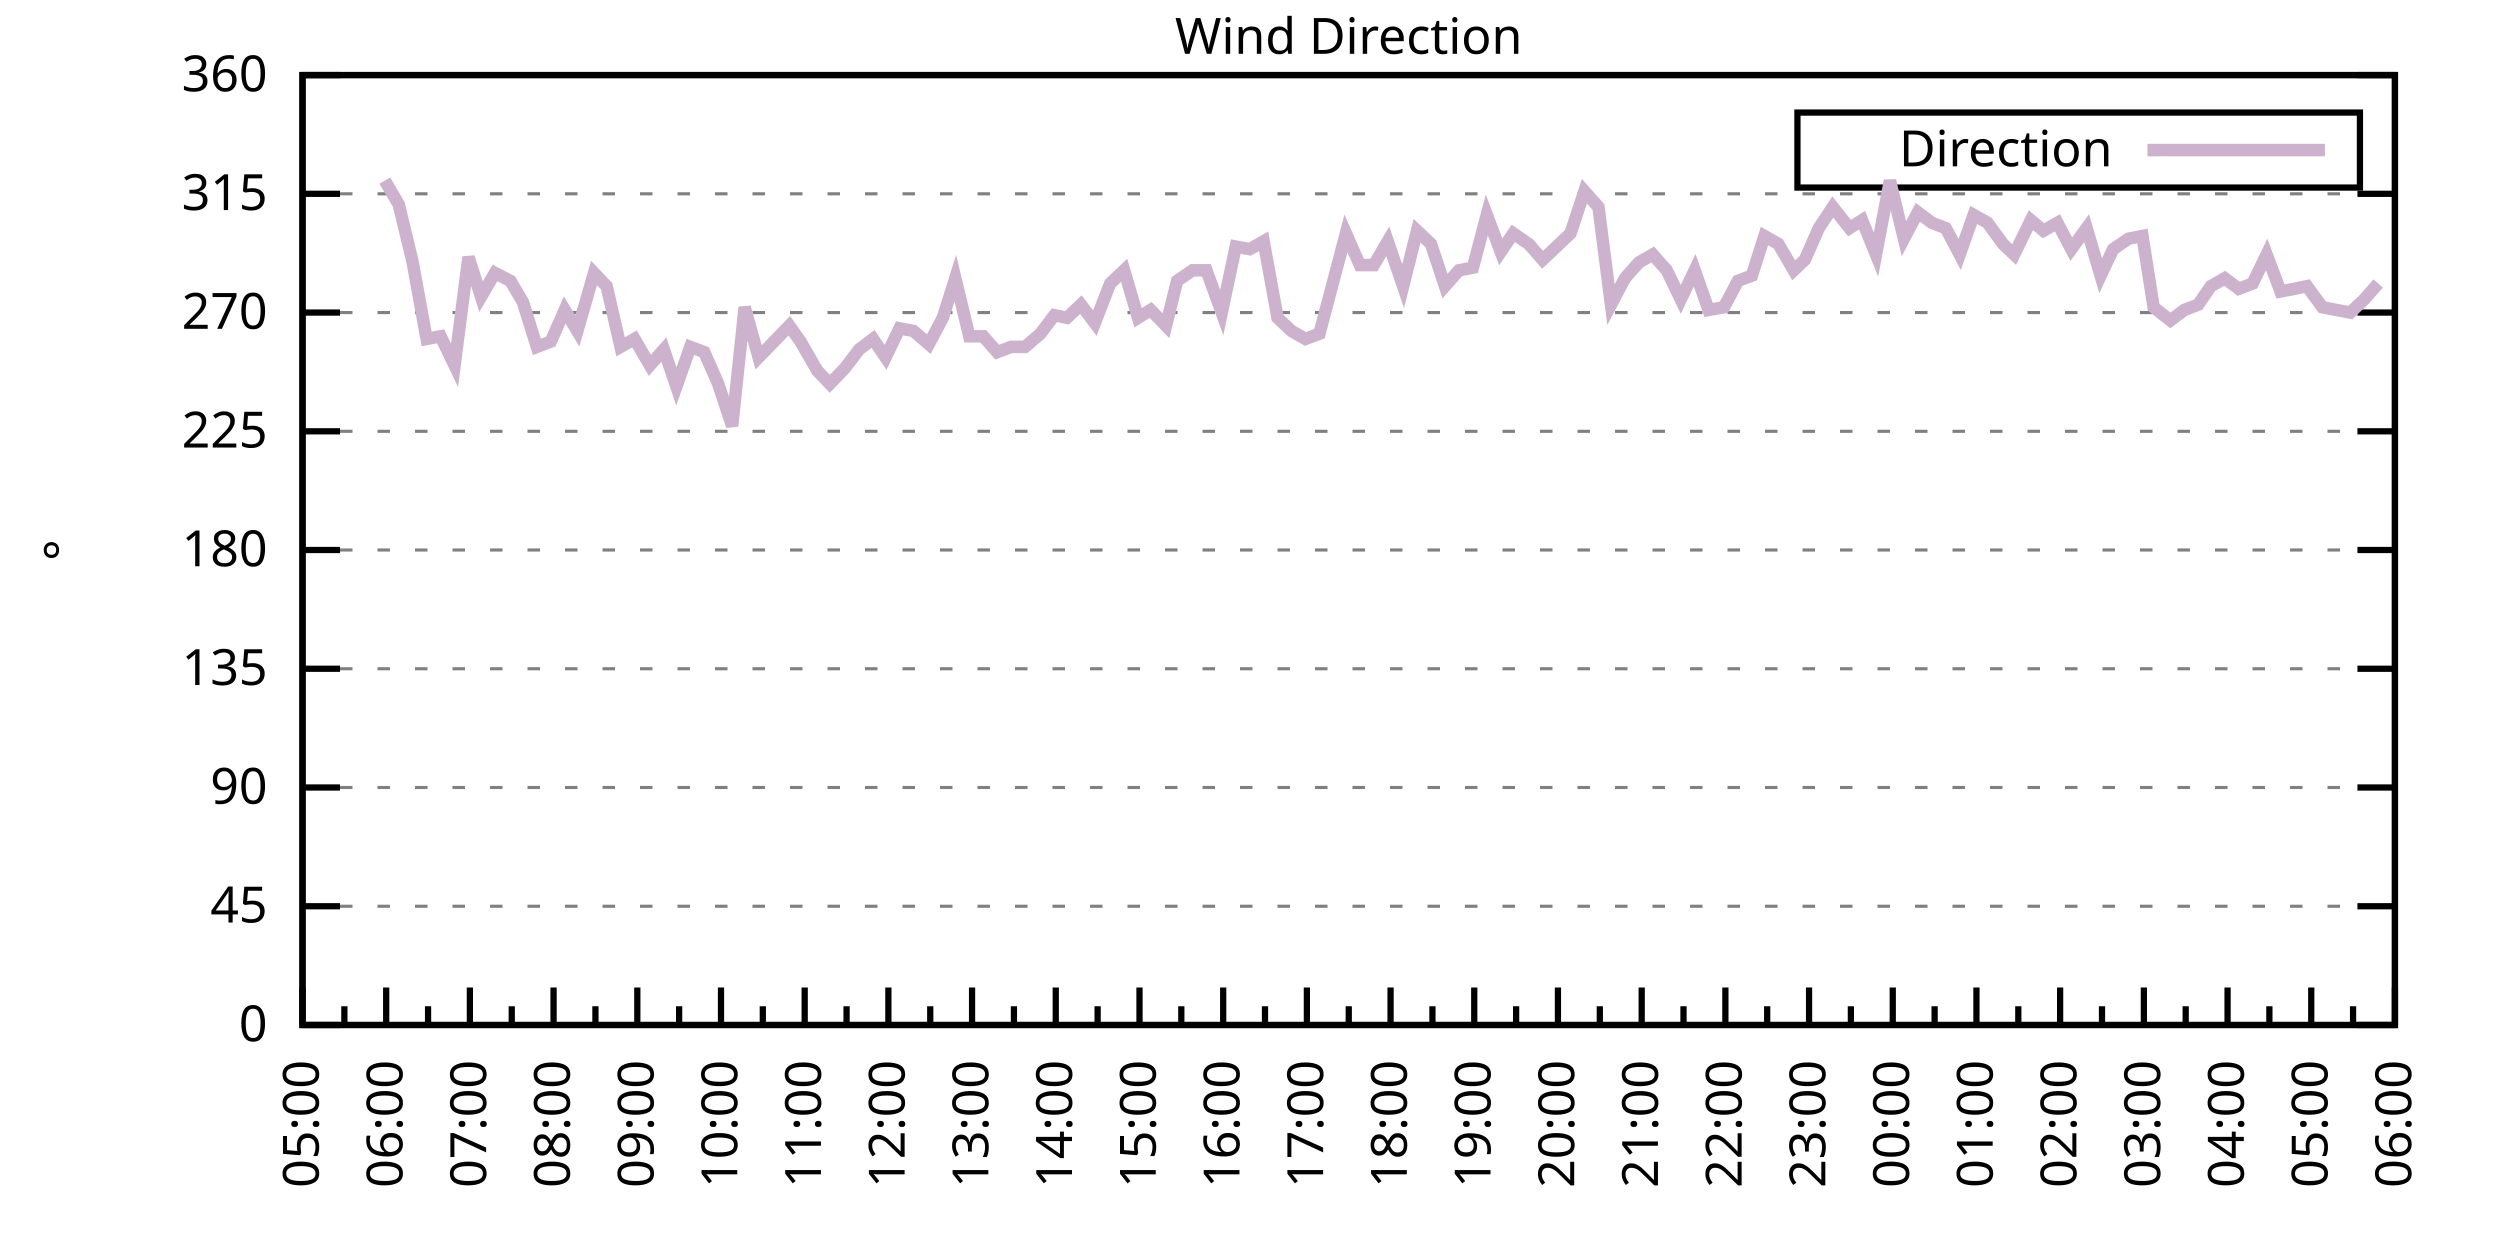
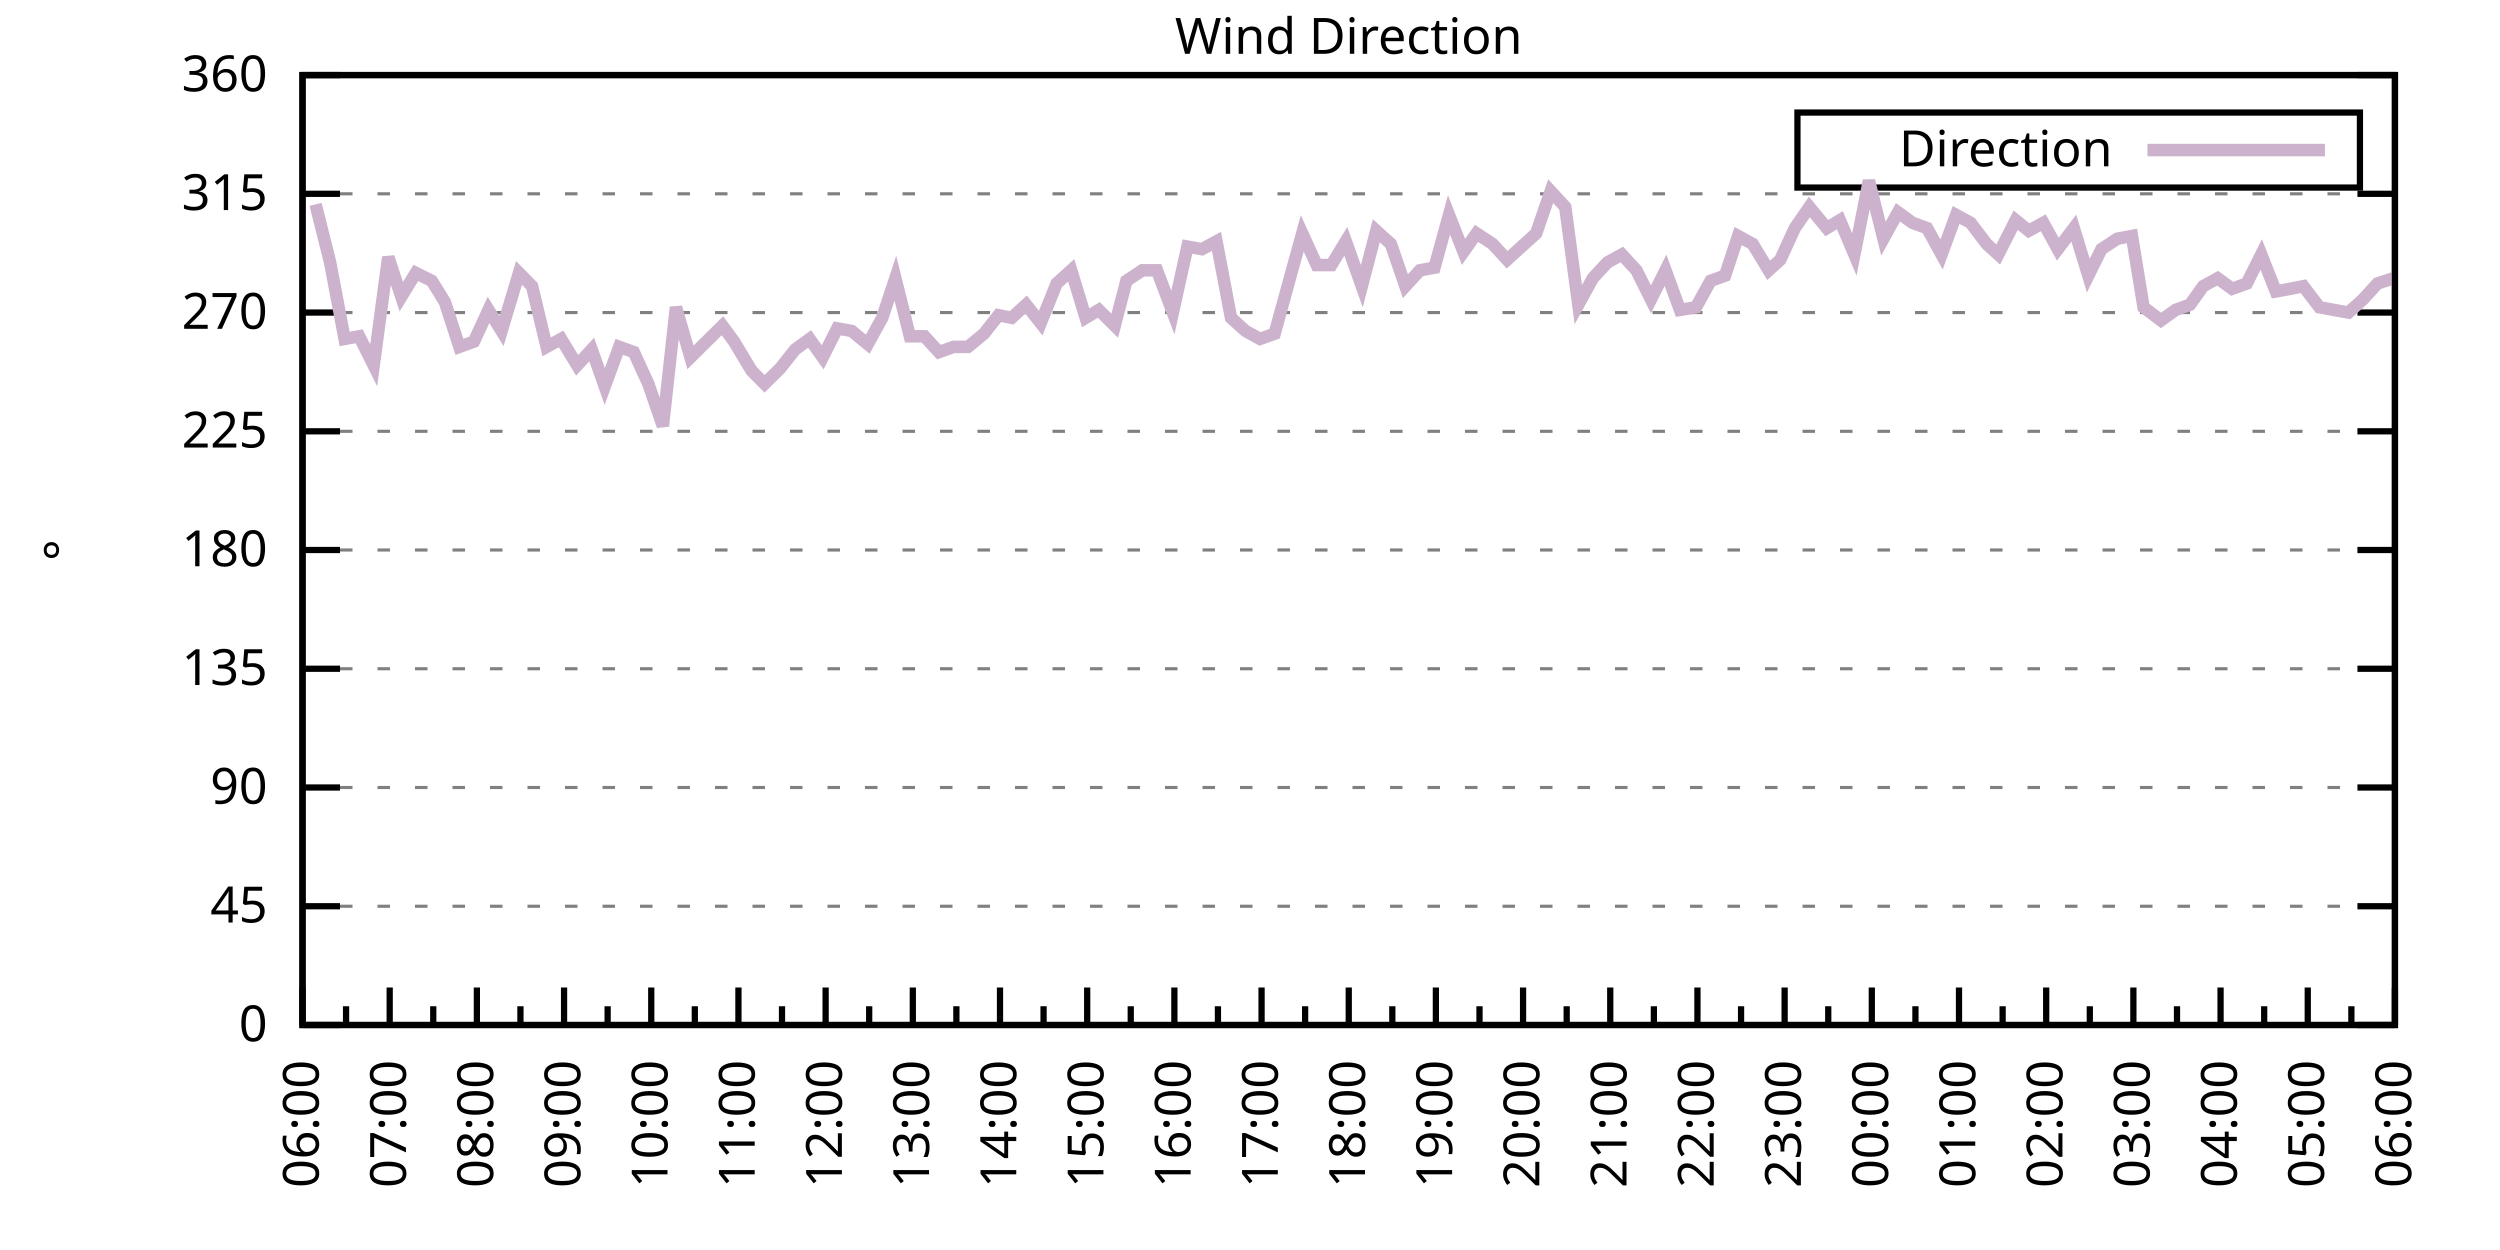
<svg xmlns="http://www.w3.org/2000/svg" xmlns:xlink="http://www.w3.org/1999/xlink" width="400" height="200" viewBox="0 0 400 200">
  <g id="gnuplot_canvas">
    <rect x="0" y="0" width="400" height="200" fill="none" />
    <defs>
      <circle id="gpDot" r="0.5" stroke-width="0.5" stroke="currentColor" />
      <path id="gpPt0" stroke-width="0.333" stroke="currentColor" d="M-1,0 h2 M0,-1 v2" />
      <path id="gpPt1" stroke-width="0.333" stroke="currentColor" d="M-1,-1 L1,1 M1,-1 L-1,1" />
      <path id="gpPt2" stroke-width="0.333" stroke="currentColor" d="M-1,0 L1,0 M0,-1 L0,1 M-1,-1 L1,1 M-1,1 L1,-1" />
      <rect id="gpPt3" stroke-width="0.333" stroke="currentColor" x="-1" y="-1" width="2" height="2" />
      <rect id="gpPt4" stroke-width="0.333" stroke="currentColor" fill="currentColor" x="-1" y="-1" width="2" height="2" />
      <circle id="gpPt5" stroke-width="0.333" stroke="currentColor" cx="0" cy="0" r="1" />
      <use xlink:href="#gpPt5" id="gpPt6" fill="currentColor" stroke="none" />
      <path id="gpPt7" stroke-width="0.333" stroke="currentColor" d="M0,-1.33 L-1.33,0.67 L1.33,0.67 z" />
      <use xlink:href="#gpPt7" id="gpPt8" fill="currentColor" stroke="none" />
      <use xlink:href="#gpPt7" id="gpPt9" stroke="currentColor" transform="rotate(180)" />
      <use xlink:href="#gpPt9" id="gpPt10" fill="currentColor" stroke="none" />
      <use xlink:href="#gpPt3" id="gpPt11" stroke="currentColor" transform="rotate(45)" />
      <use xlink:href="#gpPt11" id="gpPt12" fill="currentColor" stroke="none" />
      <path id="gpPt13" stroke-width="0.333" stroke="currentColor" d="M0,1.330 L1.265,0.411 L0.782,-1.067 L-0.782,-1.076 L-1.265,0.411 z" />
      <use xlink:href="#gpPt13" id="gpPt14" fill="currentColor" stroke="none" />
      <filter id="textbox" filterUnits="objectBoundingBox" x="0" y="0" height="1" width="1">
        <feFlood flood-color="white" flood-opacity="1" result="bgnd" />
        <feComposite in="SourceGraphic" in2="bgnd" operator="atop" />
      </filter>
      <filter id="greybox" filterUnits="objectBoundingBox" x="0" y="0" height="1" width="1">
        <feFlood flood-color="lightgrey" flood-opacity="1" result="grey" />
        <feComposite in="SourceGraphic" in2="grey" operator="atop" />
      </filter>
    </defs>
    <g fill="none" color="white" stroke="currentColor" stroke-width="1.00" stroke-linecap="butt" stroke-linejoin="miter">
</g>
    <g fill="none" color="black" stroke="currentColor" stroke-width="1.00" stroke-linecap="butt" stroke-linejoin="miter">
      <g stroke="none" shape-rendering="crispEdges">
        <polygon fill="rgb(255, 255, 255)" points="48.40,164.00 383.18,164.00 383.18,12.02 48.40,12.02 " />
      </g>
    </g>
    <g fill="none" color="black" stroke="currentColor" stroke-width="1.00" stroke-linecap="butt" stroke-linejoin="miter">
</g>
    <g fill="none" color="black" stroke="black" stroke-width="0.50" stroke-linecap="butt" stroke-linejoin="miter">
</g>
    <g fill="none" color="gray" stroke="currentColor" stroke-width="0.50" stroke-linecap="butt" stroke-linejoin="miter">
      <path stroke="gray" stroke-dasharray="2,4" class="gridline" d="M48.40,164.00 L383.19,164.00  " />
    </g>
    <g fill="none" color="gray" stroke="gray" stroke-width="1.00" stroke-linecap="butt" stroke-linejoin="miter">
</g>
    <g fill="none" color="black" stroke="currentColor" stroke-width="1.00" stroke-linecap="butt" stroke-linejoin="miter">
      <path stroke="black" d="M48.40,164.00 L54.40,164.00 M383.19,164.00 L377.19,164.00  " />
      <g transform="translate(42.80,166.60)" stroke="none" fill="black" font-family="Sans" font-size="8.00" text-anchor="end">
        <text>
          <tspan font-family="Sans"> 0</tspan>
        </text>
      </g>
    </g>
    <g fill="none" color="black" stroke="currentColor" stroke-width="1.00" stroke-linecap="butt" stroke-linejoin="miter">
</g>
    <g fill="none" color="black" stroke="black" stroke-width="0.50" stroke-linecap="butt" stroke-linejoin="miter">
</g>
    <g fill="none" color="gray" stroke="currentColor" stroke-width="0.50" stroke-linecap="butt" stroke-linejoin="miter">
      <path stroke="gray" stroke-dasharray="2,4" class="gridline" d="M48.40,145.00 L383.19,145.00  " />
    </g>
    <g fill="none" color="gray" stroke="gray" stroke-width="1.00" stroke-linecap="butt" stroke-linejoin="miter">
</g>
    <g fill="none" color="black" stroke="currentColor" stroke-width="1.00" stroke-linecap="butt" stroke-linejoin="miter">
      <path stroke="black" d="M48.40,145.00 L54.40,145.00 M383.19,145.00 L377.19,145.00  " />
      <g transform="translate(42.80,147.60)" stroke="none" fill="black" font-family="Sans" font-size="8.00" text-anchor="end">
        <text>
          <tspan font-family="Sans"> 45</tspan>
        </text>
      </g>
    </g>
    <g fill="none" color="black" stroke="currentColor" stroke-width="1.00" stroke-linecap="butt" stroke-linejoin="miter">
</g>
    <g fill="none" color="black" stroke="black" stroke-width="0.50" stroke-linecap="butt" stroke-linejoin="miter">
</g>
    <g fill="none" color="gray" stroke="currentColor" stroke-width="0.50" stroke-linecap="butt" stroke-linejoin="miter">
      <path stroke="gray" stroke-dasharray="2,4" class="gridline" d="M48.40,126.00 L383.19,126.00  " />
    </g>
    <g fill="none" color="gray" stroke="gray" stroke-width="1.00" stroke-linecap="butt" stroke-linejoin="miter">
</g>
    <g fill="none" color="black" stroke="currentColor" stroke-width="1.00" stroke-linecap="butt" stroke-linejoin="miter">
      <path stroke="black" d="M48.40,126.00 L54.40,126.00 M383.19,126.00 L377.19,126.00  " />
      <g transform="translate(42.80,128.60)" stroke="none" fill="black" font-family="Sans" font-size="8.00" text-anchor="end">
        <text>
          <tspan font-family="Sans"> 90</tspan>
        </text>
      </g>
    </g>
    <g fill="none" color="black" stroke="currentColor" stroke-width="1.00" stroke-linecap="butt" stroke-linejoin="miter">
</g>
    <g fill="none" color="black" stroke="black" stroke-width="0.50" stroke-linecap="butt" stroke-linejoin="miter">
</g>
    <g fill="none" color="gray" stroke="currentColor" stroke-width="0.50" stroke-linecap="butt" stroke-linejoin="miter">
      <path stroke="gray" stroke-dasharray="2,4" class="gridline" d="M48.40,107.00 L383.19,107.00  " />
    </g>
    <g fill="none" color="gray" stroke="gray" stroke-width="1.00" stroke-linecap="butt" stroke-linejoin="miter">
</g>
    <g fill="none" color="black" stroke="currentColor" stroke-width="1.00" stroke-linecap="butt" stroke-linejoin="miter">
      <path stroke="black" d="M48.40,107.00 L54.40,107.00 M383.19,107.00 L377.19,107.00  " />
      <g transform="translate(42.80,109.60)" stroke="none" fill="black" font-family="Sans" font-size="8.00" text-anchor="end">
        <text>
          <tspan font-family="Sans"> 135</tspan>
        </text>
      </g>
    </g>
    <g fill="none" color="black" stroke="currentColor" stroke-width="1.00" stroke-linecap="butt" stroke-linejoin="miter">
</g>
    <g fill="none" color="black" stroke="black" stroke-width="0.50" stroke-linecap="butt" stroke-linejoin="miter">
</g>
    <g fill="none" color="gray" stroke="currentColor" stroke-width="0.50" stroke-linecap="butt" stroke-linejoin="miter">
      <path stroke="gray" stroke-dasharray="2,4" class="gridline" d="M48.40,88.00 L383.19,88.00  " />
    </g>
    <g fill="none" color="gray" stroke="gray" stroke-width="1.00" stroke-linecap="butt" stroke-linejoin="miter">
</g>
    <g fill="none" color="black" stroke="currentColor" stroke-width="1.00" stroke-linecap="butt" stroke-linejoin="miter">
      <path stroke="black" d="M48.40,88.00 L54.40,88.00 M383.19,88.00 L377.19,88.00  " />
      <g transform="translate(42.80,90.60)" stroke="none" fill="black" font-family="Sans" font-size="8.00" text-anchor="end">
        <text>
          <tspan font-family="Sans"> 180</tspan>
        </text>
      </g>
    </g>
    <g fill="none" color="black" stroke="currentColor" stroke-width="1.00" stroke-linecap="butt" stroke-linejoin="miter">
</g>
    <g fill="none" color="black" stroke="black" stroke-width="0.50" stroke-linecap="butt" stroke-linejoin="miter">
</g>
    <g fill="none" color="gray" stroke="currentColor" stroke-width="0.50" stroke-linecap="butt" stroke-linejoin="miter">
      <path stroke="gray" stroke-dasharray="2,4" class="gridline" d="M48.40,69.01 L383.19,69.01  " />
    </g>
    <g fill="none" color="gray" stroke="gray" stroke-width="1.00" stroke-linecap="butt" stroke-linejoin="miter">
</g>
    <g fill="none" color="black" stroke="currentColor" stroke-width="1.00" stroke-linecap="butt" stroke-linejoin="miter">
      <path stroke="black" d="M48.40,69.01 L54.40,69.01 M383.19,69.01 L377.19,69.01  " />
      <g transform="translate(42.80,71.61)" stroke="none" fill="black" font-family="Sans" font-size="8.00" text-anchor="end">
        <text>
          <tspan font-family="Sans"> 225</tspan>
        </text>
      </g>
    </g>
    <g fill="none" color="black" stroke="currentColor" stroke-width="1.00" stroke-linecap="butt" stroke-linejoin="miter">
</g>
    <g fill="none" color="black" stroke="black" stroke-width="0.50" stroke-linecap="butt" stroke-linejoin="miter">
</g>
    <g fill="none" color="gray" stroke="currentColor" stroke-width="0.50" stroke-linecap="butt" stroke-linejoin="miter">
      <path stroke="gray" stroke-dasharray="2,4" class="gridline" d="M48.40,50.01 L383.19,50.01  " />
    </g>
    <g fill="none" color="gray" stroke="gray" stroke-width="1.00" stroke-linecap="butt" stroke-linejoin="miter">
</g>
    <g fill="none" color="black" stroke="currentColor" stroke-width="1.00" stroke-linecap="butt" stroke-linejoin="miter">
      <path stroke="black" d="M48.40,50.01 L54.40,50.01 M383.19,50.01 L377.19,50.01  " />
      <g transform="translate(42.80,52.61)" stroke="none" fill="black" font-family="Sans" font-size="8.00" text-anchor="end">
        <text>
          <tspan font-family="Sans"> 270</tspan>
        </text>
      </g>
    </g>
    <g fill="none" color="black" stroke="currentColor" stroke-width="1.00" stroke-linecap="butt" stroke-linejoin="miter">
</g>
    <g fill="none" color="black" stroke="black" stroke-width="0.50" stroke-linecap="butt" stroke-linejoin="miter">
</g>
    <g fill="none" color="gray" stroke="currentColor" stroke-width="0.50" stroke-linecap="butt" stroke-linejoin="miter">
      <path stroke="gray" stroke-dasharray="2,4" class="gridline" d="M48.40,31.01 L383.19,31.01  " />
    </g>
    <g fill="none" color="gray" stroke="gray" stroke-width="1.00" stroke-linecap="butt" stroke-linejoin="miter">
</g>
    <g fill="none" color="black" stroke="currentColor" stroke-width="1.00" stroke-linecap="butt" stroke-linejoin="miter">
      <path stroke="black" d="M48.40,31.01 L54.40,31.01 M383.19,31.01 L377.19,31.01  " />
      <g transform="translate(42.80,33.61)" stroke="none" fill="black" font-family="Sans" font-size="8.00" text-anchor="end">
        <text>
          <tspan font-family="Sans"> 315</tspan>
        </text>
      </g>
    </g>
    <g fill="none" color="black" stroke="currentColor" stroke-width="1.00" stroke-linecap="butt" stroke-linejoin="miter">
</g>
    <g fill="none" color="black" stroke="black" stroke-width="0.50" stroke-linecap="butt" stroke-linejoin="miter">
</g>
    <g fill="none" color="gray" stroke="currentColor" stroke-width="0.50" stroke-linecap="butt" stroke-linejoin="miter">
      <path stroke="gray" stroke-dasharray="2,4" class="gridline" d="M48.40,12.01 L383.19,12.01  " />
    </g>
    <g fill="none" color="gray" stroke="gray" stroke-width="1.00" stroke-linecap="butt" stroke-linejoin="miter">
</g>
    <g fill="none" color="black" stroke="currentColor" stroke-width="1.00" stroke-linecap="butt" stroke-linejoin="miter">
      <path stroke="black" d="M48.40,12.01 L54.40,12.01 M383.19,12.01 L377.19,12.01  " />
      <g transform="translate(42.80,14.61)" stroke="none" fill="black" font-family="Sans" font-size="8.00" text-anchor="end">
        <text>
          <tspan font-family="Sans"> 360</tspan>
        </text>
      </g>
    </g>
    <g fill="none" color="black" stroke="currentColor" stroke-width="1.00" stroke-linecap="butt" stroke-linejoin="miter">
      <path stroke="black" d="M48.40,164.00 L48.40,158.00  " />
      <g transform="translate(51.00,169.60) rotate(270)" stroke="none" fill="black" font-family="Sans" font-size="8.00" text-anchor="end">
        <text>
+           <tspan font-family="Sans">06:00</tspan>
+         </text>
+       </g>
+     </g>
+     <g fill="none" color="black" stroke="currentColor" stroke-width="1.00" stroke-linecap="butt" stroke-linejoin="miter">
+       <path stroke="black" d="M55.37,164.00 L55.37,161.00 M62.35,164.00 L62.35,158.00  " />
+       <g transform="translate(64.95,169.60) rotate(270)" stroke="none" fill="black" font-family="Sans" font-size="8.00" text-anchor="end">
+         <text>
+           <tspan font-family="Sans">07:00</tspan>
+         </text>
+       </g>
+     </g>
+     <g fill="none" color="black" stroke="currentColor" stroke-width="1.00" stroke-linecap="butt" stroke-linejoin="miter">
+       <path stroke="black" d="M69.32,164.00 L69.32,161.00 M76.30,164.00 L76.30,158.00  " />
+       <g transform="translate(78.90,169.60) rotate(270)" stroke="none" fill="black" font-family="Sans" font-size="8.00" text-anchor="end">
+         <text>
+           <tspan font-family="Sans">08:00</tspan>
+         </text>
+       </g>
+     </g>
+     <g fill="none" color="black" stroke="currentColor" stroke-width="1.00" stroke-linecap="butt" stroke-linejoin="miter">
+       <path stroke="black" d="M83.27,164.00 L83.27,161.00 M90.25,164.00 L90.25,158.00  " />
+       <g transform="translate(92.85,169.60) rotate(270)" stroke="none" fill="black" font-family="Sans" font-size="8.00" text-anchor="end">
+         <text>
+           <tspan font-family="Sans">09:00</tspan>
+         </text>
+       </g>
+     </g>
+     <g fill="none" color="black" stroke="currentColor" stroke-width="1.00" stroke-linecap="butt" stroke-linejoin="miter">
+       <path stroke="black" d="M97.22,164.00 L97.22,161.00 M104.20,164.00 L104.20,158.00  " />
+       <g transform="translate(106.80,169.60) rotate(270)" stroke="none" fill="black" font-family="Sans" font-size="8.00" text-anchor="end">
+         <text>
+           <tspan font-family="Sans">10:00</tspan>
+         </text>
+       </g>
+     </g>
+     <g fill="none" color="black" stroke="currentColor" stroke-width="1.00" stroke-linecap="butt" stroke-linejoin="miter">
+       <path stroke="black" d="M111.17,164.00 L111.17,161.00 M118.15,164.00 L118.15,158.00  " />
+       <g transform="translate(120.75,169.60) rotate(270)" stroke="none" fill="black" font-family="Sans" font-size="8.00" text-anchor="end">
+         <text>
+           <tspan font-family="Sans">11:00</tspan>
+         </text>
+       </g>
+     </g>
+     <g fill="none" color="black" stroke="currentColor" stroke-width="1.00" stroke-linecap="butt" stroke-linejoin="miter">
+       <path stroke="black" d="M125.12,164.00 L125.12,161.00 M132.10,164.00 L132.10,158.00  " />
+       <g transform="translate(134.70,169.60) rotate(270)" stroke="none" fill="black" font-family="Sans" font-size="8.00" text-anchor="end">
+         <text>
+           <tspan font-family="Sans">12:00</tspan>
+         </text>
+       </g>
+     </g>
+     <g fill="none" color="black" stroke="currentColor" stroke-width="1.00" stroke-linecap="butt" stroke-linejoin="miter">
+       <path stroke="black" d="M139.07,164.00 L139.07,161.00 M146.05,164.00 L146.05,158.00  " />
+       <g transform="translate(148.65,169.60) rotate(270)" stroke="none" fill="black" font-family="Sans" font-size="8.00" text-anchor="end">
+         <text>
+           <tspan font-family="Sans">13:00</tspan>
+         </text>
+       </g>
+     </g>
+     <g fill="none" color="black" stroke="currentColor" stroke-width="1.00" stroke-linecap="butt" stroke-linejoin="miter">
+       <path stroke="black" d="M153.02,164.00 L153.02,161.00 M160.00,164.00 L160.00,158.00  " />
+       <g transform="translate(162.60,169.60) rotate(270)" stroke="none" fill="black" font-family="Sans" font-size="8.00" text-anchor="end">
+         <text>
+           <tspan font-family="Sans">14:00</tspan>
+         </text>
+       </g>
+     </g>
+     <g fill="none" color="black" stroke="currentColor" stroke-width="1.00" stroke-linecap="butt" stroke-linejoin="miter">
+       <path stroke="black" d="M166.97,164.00 L166.97,161.00 M173.95,164.00 L173.95,158.00  " />
+       <g transform="translate(176.55,169.60) rotate(270)" stroke="none" fill="black" font-family="Sans" font-size="8.00" text-anchor="end">
+         <text>
+           <tspan font-family="Sans">15:00</tspan>
+         </text>
+       </g>
+     </g>
+     <g fill="none" color="black" stroke="currentColor" stroke-width="1.00" stroke-linecap="butt" stroke-linejoin="miter">
+       <path stroke="black" d="M180.92,164.00 L180.92,161.00 M187.90,164.00 L187.90,158.00  " />
+       <g transform="translate(190.50,169.60) rotate(270)" stroke="none" fill="black" font-family="Sans" font-size="8.00" text-anchor="end">
+         <text>
+           <tspan font-family="Sans">16:00</tspan>
+         </text>
+       </g>
+     </g>
+     <g fill="none" color="black" stroke="currentColor" stroke-width="1.00" stroke-linecap="butt" stroke-linejoin="miter">
+       <path stroke="black" d="M194.87,164.00 L194.87,161.00 M201.85,164.00 L201.85,158.00  " />
+       <g transform="translate(204.45,169.60) rotate(270)" stroke="none" fill="black" font-family="Sans" font-size="8.00" text-anchor="end">
+         <text>
+           <tspan font-family="Sans">17:00</tspan>
+         </text>
+       </g>
+     </g>
+     <g fill="none" color="black" stroke="currentColor" stroke-width="1.00" stroke-linecap="butt" stroke-linejoin="miter">
+       <path stroke="black" d="M208.82,164.00 L208.82,161.00 M215.80,164.00 L215.80,158.00  " />
+       <g transform="translate(218.40,169.60) rotate(270)" stroke="none" fill="black" font-family="Sans" font-size="8.00" text-anchor="end">
+         <text>
+           <tspan font-family="Sans">18:00</tspan>
+         </text>
+       </g>
+     </g>
+     <g fill="none" color="black" stroke="currentColor" stroke-width="1.00" stroke-linecap="butt" stroke-linejoin="miter">
+       <path stroke="black" d="M222.77,164.00 L222.77,161.00 M229.74,164.00 L229.74,158.00  " />
+       <g transform="translate(232.34,169.60) rotate(270)" stroke="none" fill="black" font-family="Sans" font-size="8.00" text-anchor="end">
+         <text>
+           <tspan font-family="Sans">19:00</tspan>
+         </text>
+       </g>
+     </g>
+     <g fill="none" color="black" stroke="currentColor" stroke-width="1.00" stroke-linecap="butt" stroke-linejoin="miter">
+       <path stroke="black" d="M236.72,164.00 L236.72,161.00 M243.69,164.00 L243.69,158.00  " />
+       <g transform="translate(246.29,169.60) rotate(270)" stroke="none" fill="black" font-family="Sans" font-size="8.00" text-anchor="end">
+         <text>
+           <tspan font-family="Sans">20:00</tspan>
+         </text>
+       </g>
+     </g>
+     <g fill="none" color="black" stroke="currentColor" stroke-width="1.00" stroke-linecap="butt" stroke-linejoin="miter">
+       <path stroke="black" d="M250.67,164.00 L250.67,161.00 M257.64,164.00 L257.64,158.00  " />
+       <g transform="translate(260.24,169.60) rotate(270)" stroke="none" fill="black" font-family="Sans" font-size="8.00" text-anchor="end">
+         <text>
+           <tspan font-family="Sans">21:00</tspan>
+         </text>
+       </g>
+     </g>
+     <g fill="none" color="black" stroke="currentColor" stroke-width="1.00" stroke-linecap="butt" stroke-linejoin="miter">
+       <path stroke="black" d="M264.62,164.00 L264.62,161.00 M271.59,164.00 L271.59,158.00  " />
+       <g transform="translate(274.19,169.60) rotate(270)" stroke="none" fill="black" font-family="Sans" font-size="8.00" text-anchor="end">
+         <text>
+           <tspan font-family="Sans">22:00</tspan>
+         </text>
+       </g>
+     </g>
+     <g fill="none" color="black" stroke="currentColor" stroke-width="1.00" stroke-linecap="butt" stroke-linejoin="miter">
+       <path stroke="black" d="M278.57,164.00 L278.57,161.00 M285.54,164.00 L285.54,158.00  " />
+       <g transform="translate(288.14,169.60) rotate(270)" stroke="none" fill="black" font-family="Sans" font-size="8.00" text-anchor="end">
+         <text>
+           <tspan font-family="Sans">23:00</tspan>
+         </text>
+       </g>
+     </g>
+     <g fill="none" color="black" stroke="currentColor" stroke-width="1.00" stroke-linecap="butt" stroke-linejoin="miter">
+       <path stroke="black" d="M292.52,164.00 L292.52,161.00 M299.49,164.00 L299.49,158.00  " />
+       <g transform="translate(302.09,169.60) rotate(270)" stroke="none" fill="black" font-family="Sans" font-size="8.00" text-anchor="end">
+         <text>
+           <tspan font-family="Sans">00:00</tspan>
+         </text>
+       </g>
+     </g>
+     <g fill="none" color="black" stroke="currentColor" stroke-width="1.00" stroke-linecap="butt" stroke-linejoin="miter">
+       <path stroke="black" d="M306.47,164.00 L306.47,161.00 M313.44,164.00 L313.44,158.00  " />
+       <g transform="translate(316.04,169.60) rotate(270)" stroke="none" fill="black" font-family="Sans" font-size="8.00" text-anchor="end">
+         <text>
+           <tspan font-family="Sans">01:00</tspan>
+         </text>
+       </g>
+     </g>
+     <g fill="none" color="black" stroke="currentColor" stroke-width="1.00" stroke-linecap="butt" stroke-linejoin="miter">
+       <path stroke="black" d="M320.42,164.00 L320.42,161.00 M327.39,164.00 L327.39,158.00  " />
+       <g transform="translate(329.99,169.60) rotate(270)" stroke="none" fill="black" font-family="Sans" font-size="8.00" text-anchor="end">
+         <text>
+           <tspan font-family="Sans">02:00</tspan>
+         </text>
+       </g>
+     </g>
+     <g fill="none" color="black" stroke="currentColor" stroke-width="1.00" stroke-linecap="butt" stroke-linejoin="miter">
+       <path stroke="black" d="M334.37,164.00 L334.37,161.00 M341.34,164.00 L341.34,158.00  " />
+       <g transform="translate(343.94,169.60) rotate(270)" stroke="none" fill="black" font-family="Sans" font-size="8.00" text-anchor="end">
+         <text>
+           <tspan font-family="Sans">03:00</tspan>
+         </text>
+       </g>
+     </g>
+     <g fill="none" color="black" stroke="currentColor" stroke-width="1.00" stroke-linecap="butt" stroke-linejoin="miter">
+       <path stroke="black" d="M348.32,164.00 L348.32,161.00 M355.29,164.00 L355.29,158.00  " />
+       <g transform="translate(357.89,169.60) rotate(270)" stroke="none" fill="black" font-family="Sans" font-size="8.00" text-anchor="end">
+         <text>
+           <tspan font-family="Sans">04:00</tspan>
+         </text>
+       </g>
+     </g>
+     <g fill="none" color="black" stroke="currentColor" stroke-width="1.00" stroke-linecap="butt" stroke-linejoin="miter">
+       <path stroke="black" d="M362.27,164.00 L362.27,161.00 M369.24,164.00 L369.24,158.00  " />
+       <g transform="translate(371.84,169.60) rotate(270)" stroke="none" fill="black" font-family="Sans" font-size="8.00" text-anchor="end">
+         <text>
          <tspan font-family="Sans">05:00</tspan>
        </text>
      </g>
    </g>
    <g fill="none" color="black" stroke="currentColor" stroke-width="1.00" stroke-linecap="butt" stroke-linejoin="miter">
-       <path stroke="black" d="M55.10,164.00 L55.10,161.00 M61.79,164.00 L61.79,158.00  " />
-       <g transform="translate(64.39,169.60) rotate(270)" stroke="none" fill="black" font-family="Sans" font-size="8.00" text-anchor="end">
-         <text>
-           <tspan font-family="Sans">06:00</tspan>
-         </text>
-       </g>
-     </g>
-     <g fill="none" color="black" stroke="currentColor" stroke-width="1.00" stroke-linecap="butt" stroke-linejoin="miter">
-       <path stroke="black" d="M68.49,164.00 L68.49,161.00 M75.18,164.00 L75.18,158.00  " />
-       <g transform="translate(77.78,169.60) rotate(270)" stroke="none" fill="black" font-family="Sans" font-size="8.00" text-anchor="end">
-         <text>
-           <tspan font-family="Sans">07:00</tspan>
-         </text>
-       </g>
-     </g>
-     <g fill="none" color="black" stroke="currentColor" stroke-width="1.00" stroke-linecap="butt" stroke-linejoin="miter">
-       <path stroke="black" d="M81.88,164.00 L81.88,161.00 M88.57,164.00 L88.57,158.00  " />
-       <g transform="translate(91.17,169.60) rotate(270)" stroke="none" fill="black" font-family="Sans" font-size="8.00" text-anchor="end">
-         <text>
-           <tspan font-family="Sans">08:00</tspan>
-         </text>
-       </g>
-     </g>
-     <g fill="none" color="black" stroke="currentColor" stroke-width="1.00" stroke-linecap="butt" stroke-linejoin="miter">
-       <path stroke="black" d="M95.27,164.00 L95.27,161.00 M101.97,164.00 L101.97,158.00  " />
-       <g transform="translate(104.57,169.60) rotate(270)" stroke="none" fill="black" font-family="Sans" font-size="8.00" text-anchor="end">
-         <text>
-           <tspan font-family="Sans">09:00</tspan>
-         </text>
-       </g>
-     </g>
-     <g fill="none" color="black" stroke="currentColor" stroke-width="1.00" stroke-linecap="butt" stroke-linejoin="miter">
-       <path stroke="black" d="M108.66,164.00 L108.66,161.00 M115.36,164.00 L115.36,158.00  " />
-       <g transform="translate(117.96,169.60) rotate(270)" stroke="none" fill="black" font-family="Sans" font-size="8.00" text-anchor="end">
-         <text>
-           <tspan font-family="Sans">10:00</tspan>
-         </text>
-       </g>
-     </g>
-     <g fill="none" color="black" stroke="currentColor" stroke-width="1.00" stroke-linecap="butt" stroke-linejoin="miter">
-       <path stroke="black" d="M122.05,164.00 L122.05,161.00 M128.75,164.00 L128.75,158.00  " />
-       <g transform="translate(131.35,169.60) rotate(270)" stroke="none" fill="black" font-family="Sans" font-size="8.00" text-anchor="end">
-         <text>
-           <tspan font-family="Sans">11:00</tspan>
-         </text>
-       </g>
-     </g>
-     <g fill="none" color="black" stroke="currentColor" stroke-width="1.00" stroke-linecap="butt" stroke-linejoin="miter">
-       <path stroke="black" d="M135.45,164.00 L135.45,161.00 M142.14,164.00 L142.14,158.00  " />
-       <g transform="translate(144.74,169.60) rotate(270)" stroke="none" fill="black" font-family="Sans" font-size="8.00" text-anchor="end">
-         <text>
-           <tspan font-family="Sans">12:00</tspan>
-         </text>
-       </g>
-     </g>
-     <g fill="none" color="black" stroke="currentColor" stroke-width="1.00" stroke-linecap="butt" stroke-linejoin="miter">
-       <path stroke="black" d="M148.84,164.00 L148.84,161.00 M155.53,164.00 L155.53,158.00  " />
-       <g transform="translate(158.13,169.60) rotate(270)" stroke="none" fill="black" font-family="Sans" font-size="8.00" text-anchor="end">
-         <text>
-           <tspan font-family="Sans">13:00</tspan>
-         </text>
-       </g>
-     </g>
-     <g fill="none" color="black" stroke="currentColor" stroke-width="1.00" stroke-linecap="butt" stroke-linejoin="miter">
-       <path stroke="black" d="M162.23,164.00 L162.23,161.00 M168.92,164.00 L168.92,158.00  " />
-       <g transform="translate(171.52,169.60) rotate(270)" stroke="none" fill="black" font-family="Sans" font-size="8.00" text-anchor="end">
-         <text>
-           <tspan font-family="Sans">14:00</tspan>
-         </text>
-       </g>
-     </g>
-     <g fill="none" color="black" stroke="currentColor" stroke-width="1.00" stroke-linecap="butt" stroke-linejoin="miter">
-       <path stroke="black" d="M175.62,164.00 L175.62,161.00 M182.32,164.00 L182.32,158.00  " />
-       <g transform="translate(184.92,169.60) rotate(270)" stroke="none" fill="black" font-family="Sans" font-size="8.00" text-anchor="end">
-         <text>
-           <tspan font-family="Sans">15:00</tspan>
-         </text>
-       </g>
-     </g>
-     <g fill="none" color="black" stroke="currentColor" stroke-width="1.00" stroke-linecap="butt" stroke-linejoin="miter">
-       <path stroke="black" d="M189.01,164.00 L189.01,161.00 M195.71,164.00 L195.71,158.00  " />
-       <g transform="translate(198.31,169.60) rotate(270)" stroke="none" fill="black" font-family="Sans" font-size="8.00" text-anchor="end">
-         <text>
-           <tspan font-family="Sans">16:00</tspan>
-         </text>
-       </g>
-     </g>
-     <g fill="none" color="black" stroke="currentColor" stroke-width="1.00" stroke-linecap="butt" stroke-linejoin="miter">
-       <path stroke="black" d="M202.40,164.00 L202.40,161.00 M209.10,164.00 L209.10,158.00  " />
-       <g transform="translate(211.70,169.60) rotate(270)" stroke="none" fill="black" font-family="Sans" font-size="8.00" text-anchor="end">
-         <text>
-           <tspan font-family="Sans">17:00</tspan>
-         </text>
-       </g>
-     </g>
-     <g fill="none" color="black" stroke="currentColor" stroke-width="1.00" stroke-linecap="butt" stroke-linejoin="miter">
-       <path stroke="black" d="M215.80,164.00 L215.80,161.00 M222.49,164.00 L222.49,158.00  " />
-       <g transform="translate(225.09,169.60) rotate(270)" stroke="none" fill="black" font-family="Sans" font-size="8.00" text-anchor="end">
-         <text>
-           <tspan font-family="Sans">18:00</tspan>
-         </text>
-       </g>
-     </g>
-     <g fill="none" color="black" stroke="currentColor" stroke-width="1.00" stroke-linecap="butt" stroke-linejoin="miter">
-       <path stroke="black" d="M229.19,164.00 L229.19,161.00 M235.88,164.00 L235.88,158.00  " />
-       <g transform="translate(238.48,169.60) rotate(270)" stroke="none" fill="black" font-family="Sans" font-size="8.00" text-anchor="end">
-         <text>
-           <tspan font-family="Sans">19:00</tspan>
-         </text>
-       </g>
-     </g>
-     <g fill="none" color="black" stroke="currentColor" stroke-width="1.00" stroke-linecap="butt" stroke-linejoin="miter">
-       <path stroke="black" d="M242.58,164.00 L242.58,161.00 M249.27,164.00 L249.27,158.00  " />
-       <g transform="translate(251.87,169.60) rotate(270)" stroke="none" fill="black" font-family="Sans" font-size="8.00" text-anchor="end">
-         <text>
-           <tspan font-family="Sans">20:00</tspan>
-         </text>
-       </g>
-     </g>
-     <g fill="none" color="black" stroke="currentColor" stroke-width="1.00" stroke-linecap="butt" stroke-linejoin="miter">
-       <path stroke="black" d="M255.97,164.00 L255.97,161.00 M262.67,164.00 L262.67,158.00  " />
-       <g transform="translate(265.27,169.60) rotate(270)" stroke="none" fill="black" font-family="Sans" font-size="8.00" text-anchor="end">
-         <text>
-           <tspan font-family="Sans">21:00</tspan>
-         </text>
-       </g>
-     </g>
-     <g fill="none" color="black" stroke="currentColor" stroke-width="1.00" stroke-linecap="butt" stroke-linejoin="miter">
-       <path stroke="black" d="M269.36,164.00 L269.36,161.00 M276.06,164.00 L276.06,158.00  " />
-       <g transform="translate(278.66,169.60) rotate(270)" stroke="none" fill="black" font-family="Sans" font-size="8.00" text-anchor="end">
-         <text>
-           <tspan font-family="Sans">22:00</tspan>
-         </text>
-       </g>
-     </g>
-     <g fill="none" color="black" stroke="currentColor" stroke-width="1.00" stroke-linecap="butt" stroke-linejoin="miter">
-       <path stroke="black" d="M282.75,164.00 L282.75,161.00 M289.45,164.00 L289.45,158.00  " />
-       <g transform="translate(292.05,169.60) rotate(270)" stroke="none" fill="black" font-family="Sans" font-size="8.00" text-anchor="end">
-         <text>
-           <tspan font-family="Sans">23:00</tspan>
-         </text>
-       </g>
-     </g>
-     <g fill="none" color="black" stroke="currentColor" stroke-width="1.00" stroke-linecap="butt" stroke-linejoin="miter">
-       <path stroke="black" d="M296.14,164.00 L296.14,161.00 M302.84,164.00 L302.84,158.00  " />
-       <g transform="translate(305.44,169.60) rotate(270)" stroke="none" fill="black" font-family="Sans" font-size="8.00" text-anchor="end">
-         <text>
-           <tspan font-family="Sans">00:00</tspan>
-         </text>
-       </g>
-     </g>
-     <g fill="none" color="black" stroke="currentColor" stroke-width="1.00" stroke-linecap="butt" stroke-linejoin="miter">
-       <path stroke="black" d="M309.54,164.00 L309.54,161.00 M316.23,164.00 L316.23,158.00  " />
-       <g transform="translate(318.83,169.60) rotate(270)" stroke="none" fill="black" font-family="Sans" font-size="8.00" text-anchor="end">
-         <text>
-           <tspan font-family="Sans">01:00</tspan>
-         </text>
-       </g>
-     </g>
-     <g fill="none" color="black" stroke="currentColor" stroke-width="1.00" stroke-linecap="butt" stroke-linejoin="miter">
-       <path stroke="black" d="M322.93,164.00 L322.93,161.00 M329.62,164.00 L329.62,158.00  " />
-       <g transform="translate(332.22,169.60) rotate(270)" stroke="none" fill="black" font-family="Sans" font-size="8.00" text-anchor="end">
-         <text>
-           <tspan font-family="Sans">02:00</tspan>
-         </text>
-       </g>
-     </g>
-     <g fill="none" color="black" stroke="currentColor" stroke-width="1.00" stroke-linecap="butt" stroke-linejoin="miter">
-       <path stroke="black" d="M336.32,164.00 L336.32,161.00 M343.02,164.00 L343.02,158.00  " />
-       <g transform="translate(345.62,169.60) rotate(270)" stroke="none" fill="black" font-family="Sans" font-size="8.00" text-anchor="end">
-         <text>
-           <tspan font-family="Sans">03:00</tspan>
-         </text>
-       </g>
-     </g>
-     <g fill="none" color="black" stroke="currentColor" stroke-width="1.00" stroke-linecap="butt" stroke-linejoin="miter">
-       <path stroke="black" d="M349.71,164.00 L349.71,161.00 M356.41,164.00 L356.41,158.00  " />
-       <g transform="translate(359.01,169.60) rotate(270)" stroke="none" fill="black" font-family="Sans" font-size="8.00" text-anchor="end">
-         <text>
-           <tspan font-family="Sans">04:00</tspan>
-         </text>
-       </g>
-     </g>
-     <g fill="none" color="black" stroke="currentColor" stroke-width="1.00" stroke-linecap="butt" stroke-linejoin="miter">
-       <path stroke="black" d="M363.10,164.00 L363.10,161.00 M369.80,164.00 L369.80,158.00  " />
-       <g transform="translate(372.40,169.60) rotate(270)" stroke="none" fill="black" font-family="Sans" font-size="8.00" text-anchor="end">
-         <text>
-           <tspan font-family="Sans">05:00</tspan>
-         </text>
-       </g>
-     </g>
-     <g fill="none" color="black" stroke="currentColor" stroke-width="1.00" stroke-linecap="butt" stroke-linejoin="miter">
-       <path stroke="black" d="M376.49,164.00 L376.49,161.00 M383.19,164.00 L383.19,158.00  " />
+       <path stroke="black" d="M376.22,164.00 L376.22,161.00 M383.19,164.00 L383.19,158.00  " />
      <g transform="translate(385.79,169.60) rotate(270)" stroke="none" fill="black" font-family="Sans" font-size="8.00" text-anchor="end">
        <text>
          <tspan font-family="Sans">06:00</tspan>
        </text>
      </g>
    </g>
    <g fill="none" color="black" stroke="currentColor" stroke-width="1.00" stroke-linecap="butt" stroke-linejoin="miter">
</g>
    <g fill="none" color="black" stroke="currentColor" stroke-width="1.00" stroke-linecap="butt" stroke-linejoin="miter">
      <path stroke="black" d="M48.40,12.01 L48.40,164.00 L383.19,164.00 L383.19,12.01 L48.40,12.01 Z  " />
    </g>
    <g fill="none" color="black" stroke="currentColor" stroke-width="1.00" stroke-linecap="butt" stroke-linejoin="miter">
      <g transform="translate(12.80,88.01) rotate(270)" stroke="none" fill="black" font-family="Sans" font-size="8.00" text-anchor="middle">
        <text>
          <tspan font-family="Sans">°</tspan>
        </text>
      </g>
    </g>
    <g fill="none" color="black" stroke="currentColor" stroke-width="1.00" stroke-linecap="butt" stroke-linejoin="miter">
</g>
    <g fill="none" color="black" stroke="currentColor" stroke-width="1.00" stroke-linecap="butt" stroke-linejoin="miter">
      <path stroke="black" d="M287.59,30.01 L287.59,18.01 L377.59,18.01 L377.59,30.01 L287.59,30.01 Z  " />
    </g>
    <g id="Wind_direction_plot_1">
      <g fill="none" color="white" stroke="black" stroke-width="2.00" stroke-linecap="butt" stroke-linejoin="miter">
</g>
      <g fill="none" color="black" stroke="currentColor" stroke-width="2.00" stroke-linecap="butt" stroke-linejoin="miter">
        <g transform="translate(337.99,26.61)" stroke="none" fill="black" font-family="Sans" font-size="8.00" text-anchor="end">
          <text>
            <tspan font-family="Sans">Direction</tspan>
          </text>
        </g>
      </g>
      <g fill="none" color="black" stroke="currentColor" stroke-width="2.00" stroke-linecap="butt" stroke-linejoin="miter">
-         <path stroke="rgb(204, 178, 204)" d="M343.59,24.01 L371.99,24.01 M61.57,28.90 L63.80,32.70 L66.03,41.99 L68.26,54.23 L70.50,53.81 L72.73,58.45   L74.96,41.14 L76.97,47.47 L79.20,43.67 L81.66,44.94 L83.66,48.32 L85.90,55.50 L88.13,54.65 L90.36,49.59   L92.37,52.96 L95.05,43.67 L97.06,45.79 L99.29,55.50 L101.52,54.23 L103.98,58.45 L106.21,55.92 L108.22,61.83   L110.45,55.50 L112.68,56.34 L114.91,61.41 L117.14,68.16 L119.15,49.16 L121.38,57.18 L123.84,54.65 L126.29,52.12   L128.08,54.65 L130.76,59.30 L132.77,61.41 L135.22,58.87 L137.45,55.92 L139.69,54.23 L141.69,57.18 L143.93,52.54   L146.16,52.96 L148.61,55.07 L150.85,50.85 L152.85,44.52 L155.09,53.81 L157.32,53.81 L159.55,56.34 L161.78,55.50   L164.01,55.50 L166.47,53.39 L168.70,50.43 L170.71,50.85 L172.94,48.74 L175.17,51.70 L177.63,45.36 L179.86,43.25   L182.09,50.85 L184.10,49.59 L186.56,52.12 L188.34,44.94 L190.80,43.25 L193.03,43.25 L195.48,50.01 L197.72,39.45   L199.95,39.87 L202.18,38.61 L204.41,50.85 L206.64,52.96 L208.88,54.23 L211.11,53.39 L213.12,45.79 L215.35,37.34   L217.58,42.41 L219.81,42.41 L222.04,38.61 L224.50,45.79 L226.73,36.92 L228.96,39.03 L231.20,45.79 L233.43,43.25   L235.66,42.83 L237.89,34.39 L240.12,40.30 L242.13,37.34 L244.59,39.03 L246.82,41.56 L249.05,39.45 L251.28,37.34   L253.51,30.59 L255.75,33.12 L257.76,48.74 L259.99,44.52 L262.22,41.99 L264.45,40.72 L266.68,43.25 L268.92,47.90   L271.15,43.25 L273.38,49.59 L275.83,49.16 L278.07,44.94 L280.30,44.10 L282.31,37.76 L284.54,39.03 L286.99,43.25   L288.78,41.56 L291.01,36.50 L293.24,33.12 L295.92,36.50 L297.93,35.23 L300.16,40.72 L302.39,28.90 L304.63,38.19   L306.86,33.96 L309.09,35.65 L311.32,36.50 L313.55,40.72 L315.79,34.39 L318.02,35.65 L320.47,39.03 L322.26,40.72   L324.94,35.23 L326.95,36.92 L329.18,35.65 L331.41,39.87 L333.86,36.50 L336.10,44.10 L338.10,39.87 L340.56,38.19   L342.79,37.76 L344.58,49.16 L347.26,51.27 L349.49,49.59 L351.72,48.74 L353.73,45.79 L355.96,44.52 L358.19,46.21   L360.42,45.36 L362.66,40.72 L364.89,46.63 L367.12,46.21 L369.13,45.79 L371.58,49.16 L373.82,49.59 L376.05,50.01   L378.28,47.90 L380.51,45.36  " />
+         <path stroke="rgb(204, 178, 204)" d="M343.59,24.01 L371.99,24.01 M50.49,32.70 L52.82,41.99 L55.14,54.23 L57.47,53.81 L59.79,58.45 L62.12,41.14   L64.21,47.47 L66.53,43.67 L69.09,44.94 L71.18,48.32 L73.51,55.50 L75.83,54.65 L78.16,49.59 L80.25,52.96   L83.04,43.67 L85.13,45.79 L87.46,55.50 L89.78,54.23 L92.34,58.45 L94.67,55.92 L96.76,61.83 L99.08,55.50   L101.41,56.34 L103.73,61.41 L106.06,68.16 L108.15,49.16 L110.48,57.18 L113.03,54.65 L115.59,52.12 L117.45,54.65   L120.24,59.30 L122.33,61.41 L124.89,58.87 L127.22,55.92 L129.54,54.23 L131.63,57.18 L133.96,52.54 L136.28,52.96   L138.84,55.07 L141.16,50.85 L143.26,44.52 L145.58,53.81 L147.91,53.81 L150.23,56.34 L152.56,55.50 L154.88,55.50   L157.44,53.39 L159.76,50.43 L161.86,50.85 L164.18,48.74 L166.51,51.70 L169.06,45.36 L171.39,43.25 L173.71,50.85   L175.81,49.59 L178.36,52.12 L180.22,44.94 L182.78,43.25 L185.11,43.25 L187.66,50.01 L189.99,39.45 L192.31,39.87   L194.64,38.61 L196.96,50.85 L199.29,52.96 L201.61,54.23 L203.94,53.39 L206.03,45.79 L208.36,37.34 L210.68,42.41   L213.01,42.41 L215.33,38.61 L217.89,45.79 L220.21,36.92 L222.54,39.03 L224.86,45.79 L227.19,43.25 L229.51,42.83   L231.84,34.39 L234.16,40.30 L236.25,37.34 L238.81,39.03 L241.14,41.56 L243.46,39.45 L245.79,37.34 L248.11,30.59   L250.44,33.12 L252.53,48.74 L254.85,44.52 L257.18,41.99 L259.50,40.72 L261.83,43.25 L264.15,47.90 L266.48,43.25   L268.80,49.59 L271.36,49.16 L273.69,44.94 L276.01,44.10 L278.10,37.76 L280.43,39.03 L282.99,43.25 L284.85,41.56   L287.17,36.50 L289.50,33.12 L292.29,36.50 L294.38,35.23 L296.70,40.72 L299.03,28.90 L301.35,38.19 L303.68,33.96   L306.00,35.65 L308.33,36.50 L310.65,40.72 L312.98,34.39 L315.30,35.65 L317.86,39.03 L319.72,40.72 L322.51,35.23   L324.60,36.92 L326.93,35.65 L329.25,39.87 L331.81,36.50 L334.13,44.10 L336.23,39.87 L338.78,38.19 L341.11,37.76   L342.97,49.16 L345.76,51.27 L348.08,49.59 L350.41,48.74 L352.50,45.79 L354.83,44.52 L357.15,46.21 L359.48,45.36   L361.80,40.72 L364.13,46.63 L366.45,46.21 L368.54,45.79 L371.10,49.16 L373.43,49.59 L375.75,50.01 L378.08,47.90   L380.40,45.36 L382.96,44.52  " />
      </g>
    </g>
    <g fill="none" color="black" stroke="currentColor" stroke-width="2.00" stroke-linecap="butt" stroke-linejoin="miter">
</g>
    <g fill="none" color="black" stroke="black" stroke-width="1.00" stroke-linecap="butt" stroke-linejoin="miter">
</g>
    <g fill="none" color="black" stroke="currentColor" stroke-width="1.00" stroke-linecap="butt" stroke-linejoin="miter">
      <path stroke="black" d="M48.40,12.01 L48.40,164.00 L383.19,164.00 L383.19,12.01 L48.40,12.01 Z  " />
    </g>
    <g fill="none" color="black" stroke="currentColor" stroke-width="1.00" stroke-linecap="butt" stroke-linejoin="miter">
      <g transform="translate(215.79,8.61)" stroke="none" fill="black" font-family="Sans" font-size="8.00" text-anchor="middle">
        <text>
          <tspan font-family="Sans">Wind Direction</tspan>
        </text>
      </g>
    </g>
    <g fill="none" color="black" stroke="currentColor" stroke-width="1.00" stroke-linecap="butt" stroke-linejoin="miter">
</g>
  </g>
</svg>
